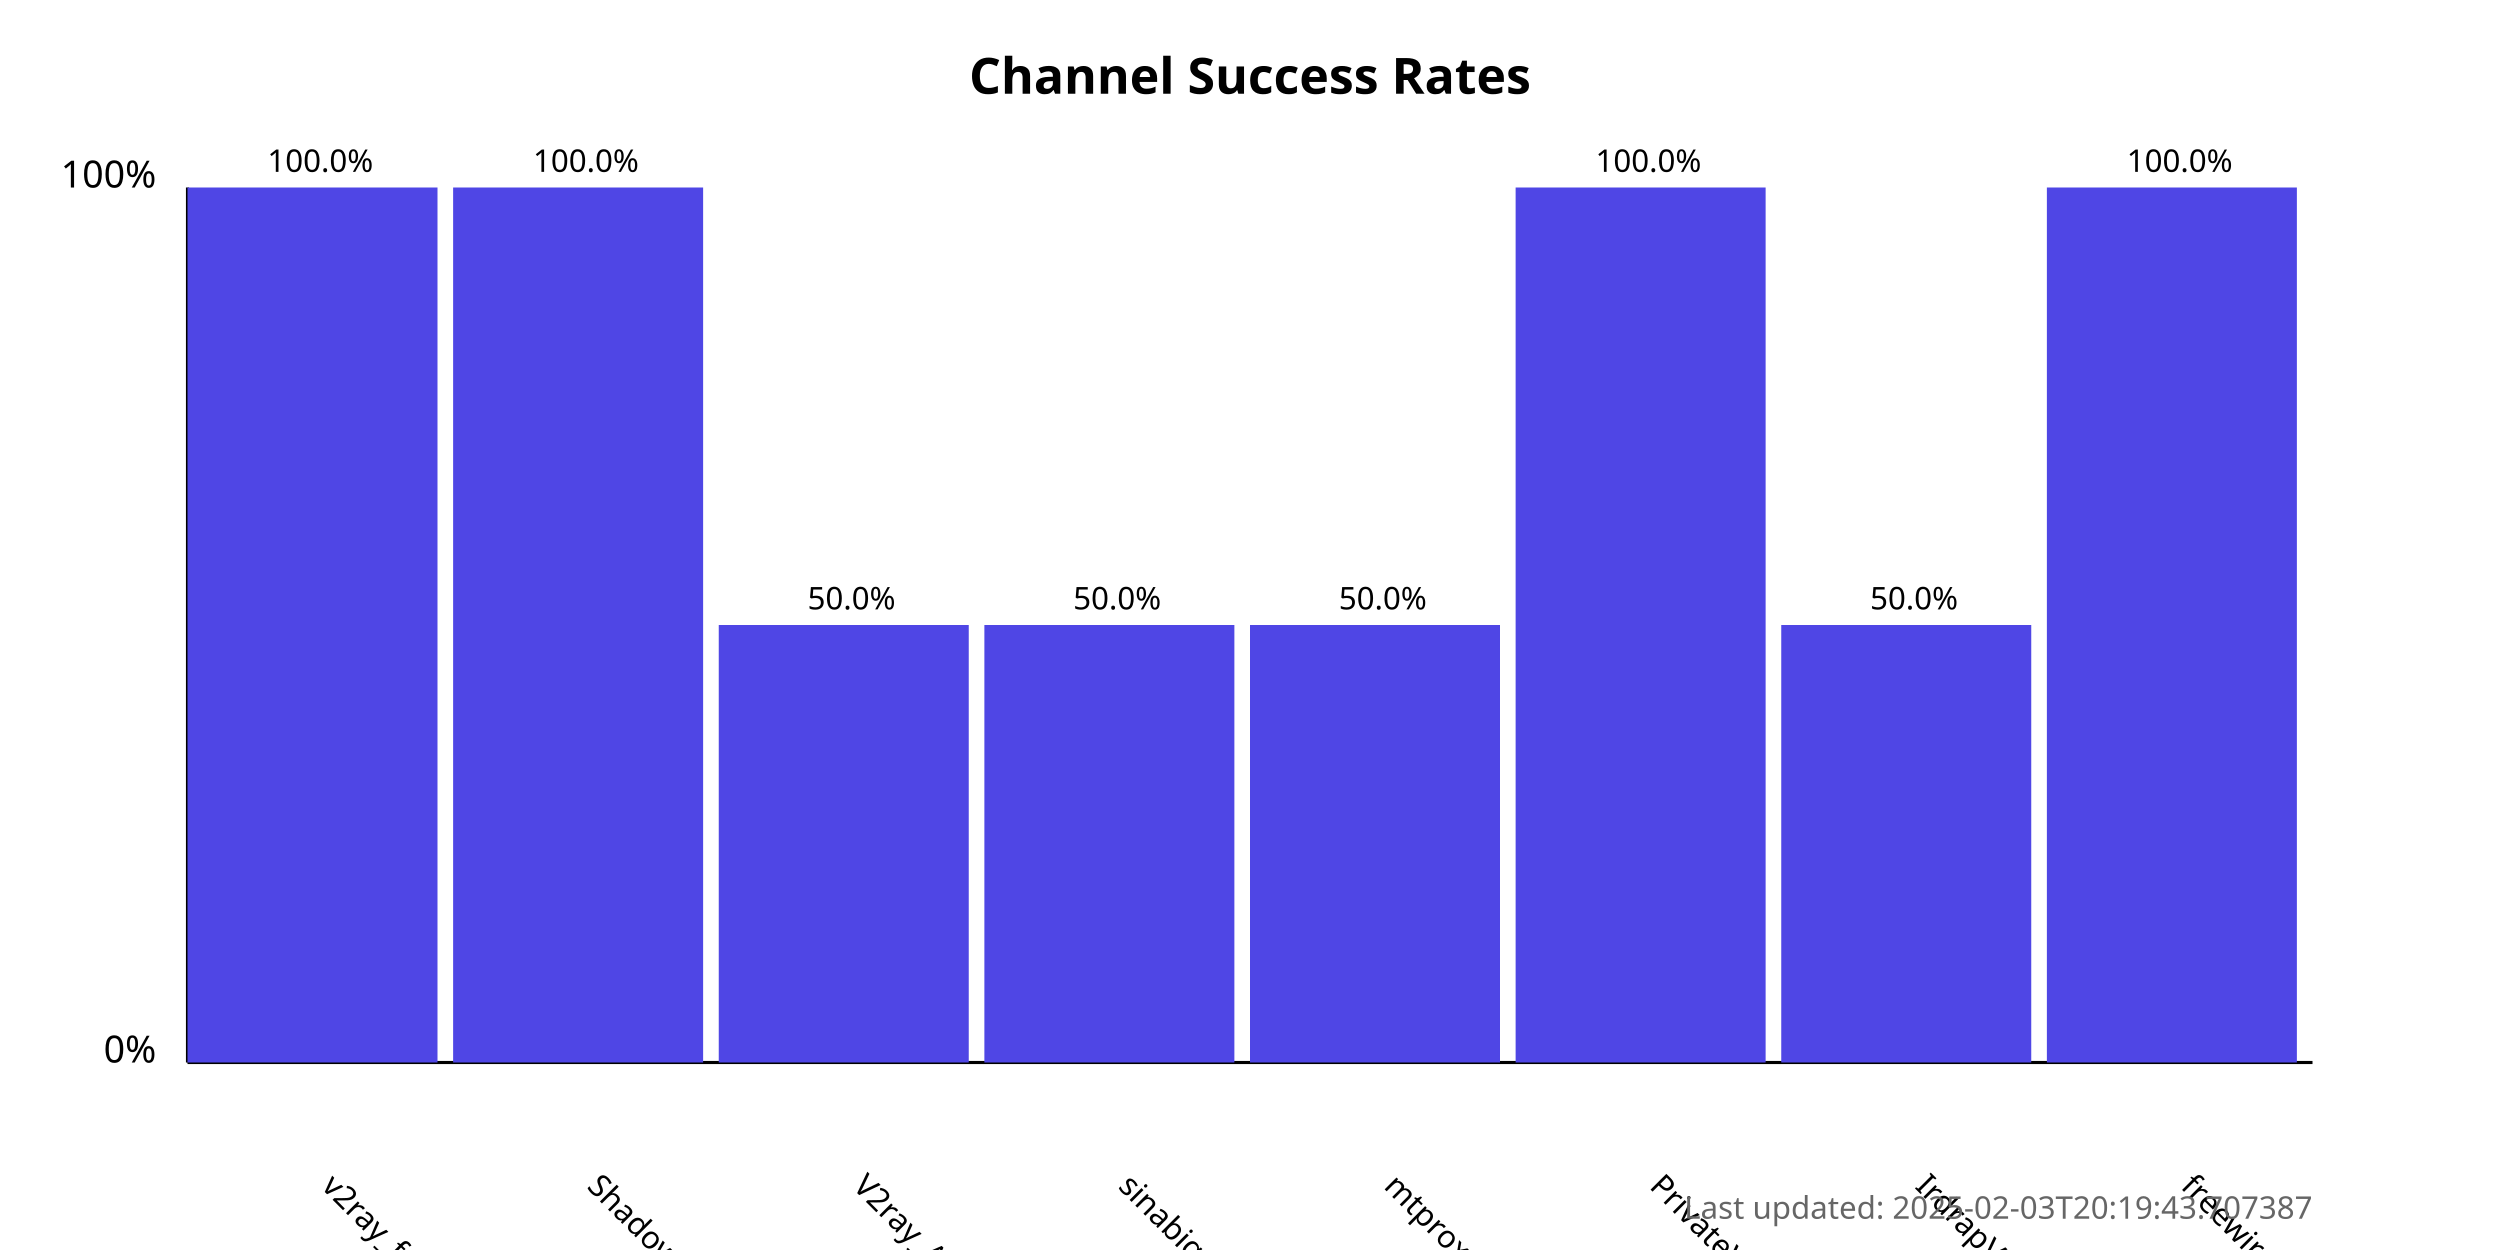
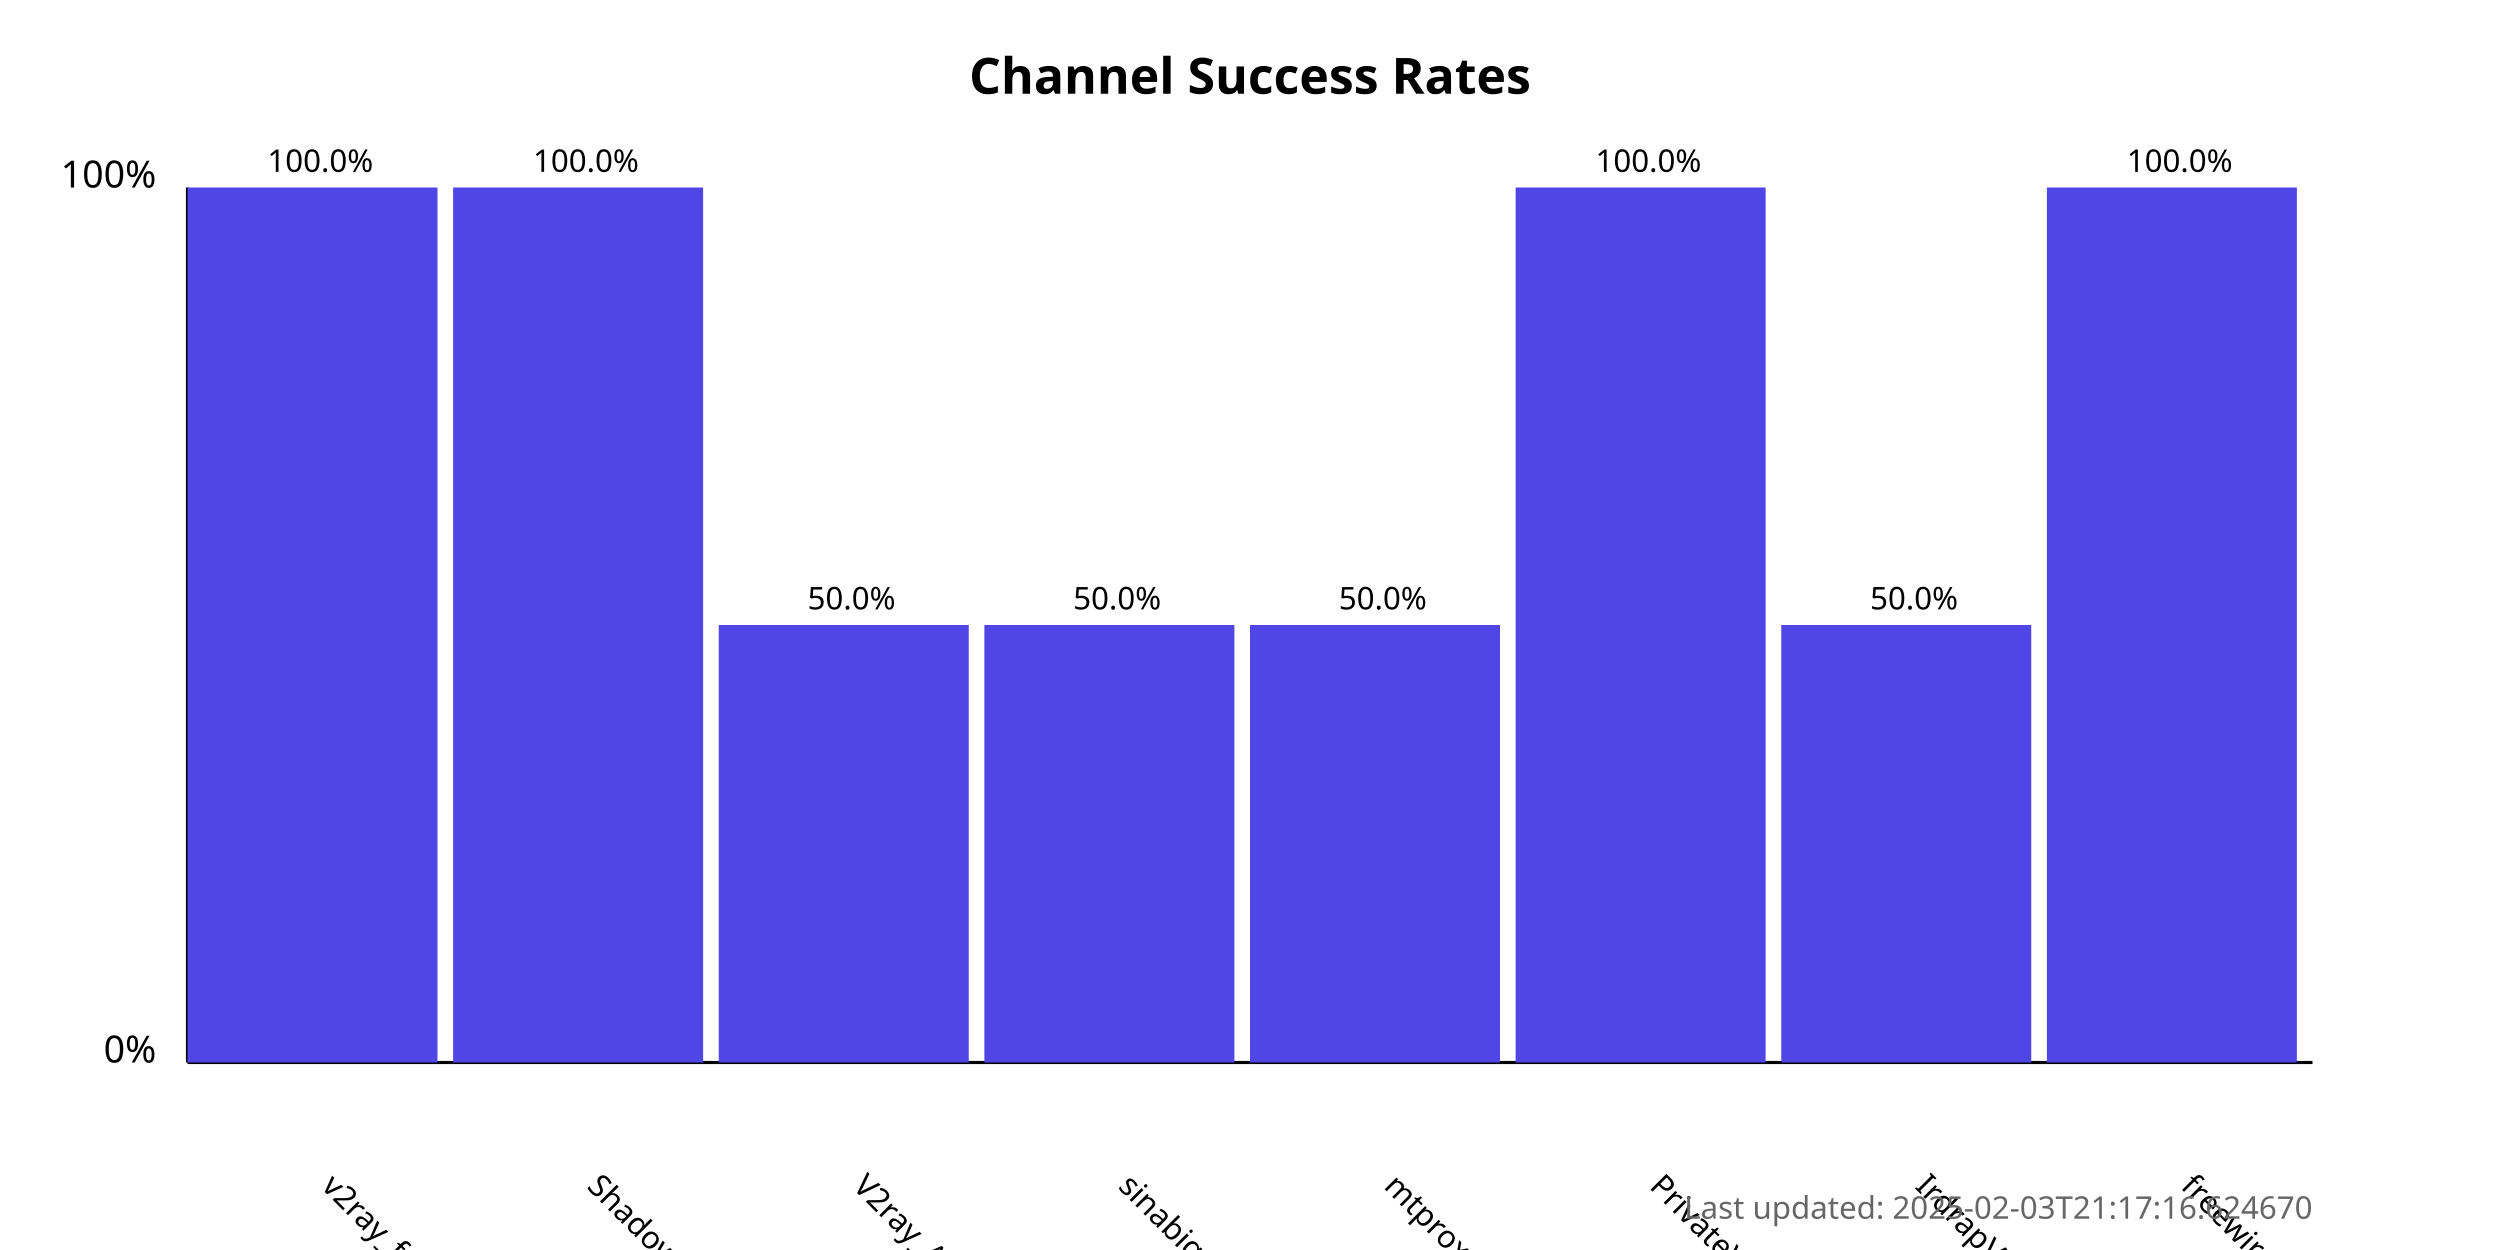
<svg xmlns="http://www.w3.org/2000/svg" width="800" height="400">
  <style>
            .chart-title { font: bold 16px sans-serif; }
            .axis-label { font: 12px sans-serif; }
            .tick-label { font: 10px sans-serif; }
            .bar { fill: #4f46e5; }
            .bar:hover { fill: #6366f1; }
            .timestamp { font: 10px sans-serif; fill: #666; }
        </style>
  <text x="400.0" y="30" text-anchor="middle" class="chart-title">
            Channel Success Rates
        </text>
  <line x1="60" y1="340" x2="60" y2="60" stroke="black" stroke-width="1" />
  <line x1="60" y1="340" x2="740" y2="340" stroke="black" stroke-width="1" />
  <text x="50" y="340" text-anchor="end" class="axis-label">0%</text>
  <text x="50" y="60" text-anchor="end" class="axis-label">100%</text>
  <g>
    <rect x="60" y="60.0" width="80.0" height="280.0" class="bar" />
    <text x="102.5" y="380" transform="rotate(45, 102.5, 380)" text-anchor="start" class="tick-label">
                v2ray_free_conf
            </text>
    <text x="102.5" y="55.0" text-anchor="middle" class="tick-label">
                100.0%
            </text>
  </g>
  <g>
    <rect x="145.0" y="60.0" width="80.0" height="280.0" class="bar" />
    <text x="187.5" y="380" transform="rotate(45, 187.5, 380)" text-anchor="start" class="tick-label">
                ShadowProxy66
            </text>
    <text x="187.5" y="55.0" text-anchor="middle" class="tick-label">
                100.0%
            </text>
  </g>
  <g>
    <rect x="230.0" y="200.0" width="80.0" height="140.0" class="bar" />
    <text x="272.5" y="380" transform="rotate(45, 272.5, 380)" text-anchor="start" class="tick-label">
                V2ray_Alpha
            </text>
    <text x="272.5" y="195.0" text-anchor="middle" class="tick-label">
                50.0%
            </text>
  </g>
  <g>
    <rect x="315.0" y="200.0" width="80.0" height="140.0" class="bar" />
    <text x="357.5" y="380" transform="rotate(45, 357.5, 380)" text-anchor="start" class="tick-label">
                sinabigo
            </text>
    <text x="357.5" y="195.0" text-anchor="middle" class="tick-label">
                50.0%
            </text>
  </g>
  <g>
    <rect x="400.0" y="200.0" width="80.0" height="140.0" class="bar" />
    <text x="442.5" y="380" transform="rotate(45, 442.5, 380)" text-anchor="start" class="tick-label">
                mtproxy_lists
            </text>
    <text x="442.5" y="195.0" text-anchor="middle" class="tick-label">
                50.0%
            </text>
  </g>
  <g>
    <rect x="485.0" y="60.0" width="80.0" height="280.0" class="bar" />
    <text x="527.5" y="380" transform="rotate(45, 527.5, 380)" text-anchor="start" class="tick-label">
                PrivateVPNs
            </text>
    <text x="527.5" y="55.0" text-anchor="middle" class="tick-label">
                100.0%
            </text>
  </g>
  <g>
    <rect x="570.0" y="200.0" width="80.0" height="140.0" class="bar" />
    <text x="612.5" y="380" transform="rotate(45, 612.5, 380)" text-anchor="start" class="tick-label">
                IrdrapVPNnews
            </text>
    <text x="612.5" y="195.0" text-anchor="middle" class="tick-label">
                50.0%
            </text>
  </g>
  <g>
    <rect x="655.0" y="60.0" width="80.0" height="280.0" class="bar" />
    <text x="697.5" y="380" transform="rotate(45, 697.5, 380)" text-anchor="start" class="tick-label">
                freewireguard
            </text>
    <text x="697.5" y="55.0" text-anchor="middle" class="tick-label">
                100.0%
            </text>
  </g>
  <text x="740" y="390" text-anchor="end" class="timestamp">
-             Last updated: 2025-02-03T20:19:43.707387
+             Last updated: 2025-02-03T21:17:16.624670
        </text>
</svg>
